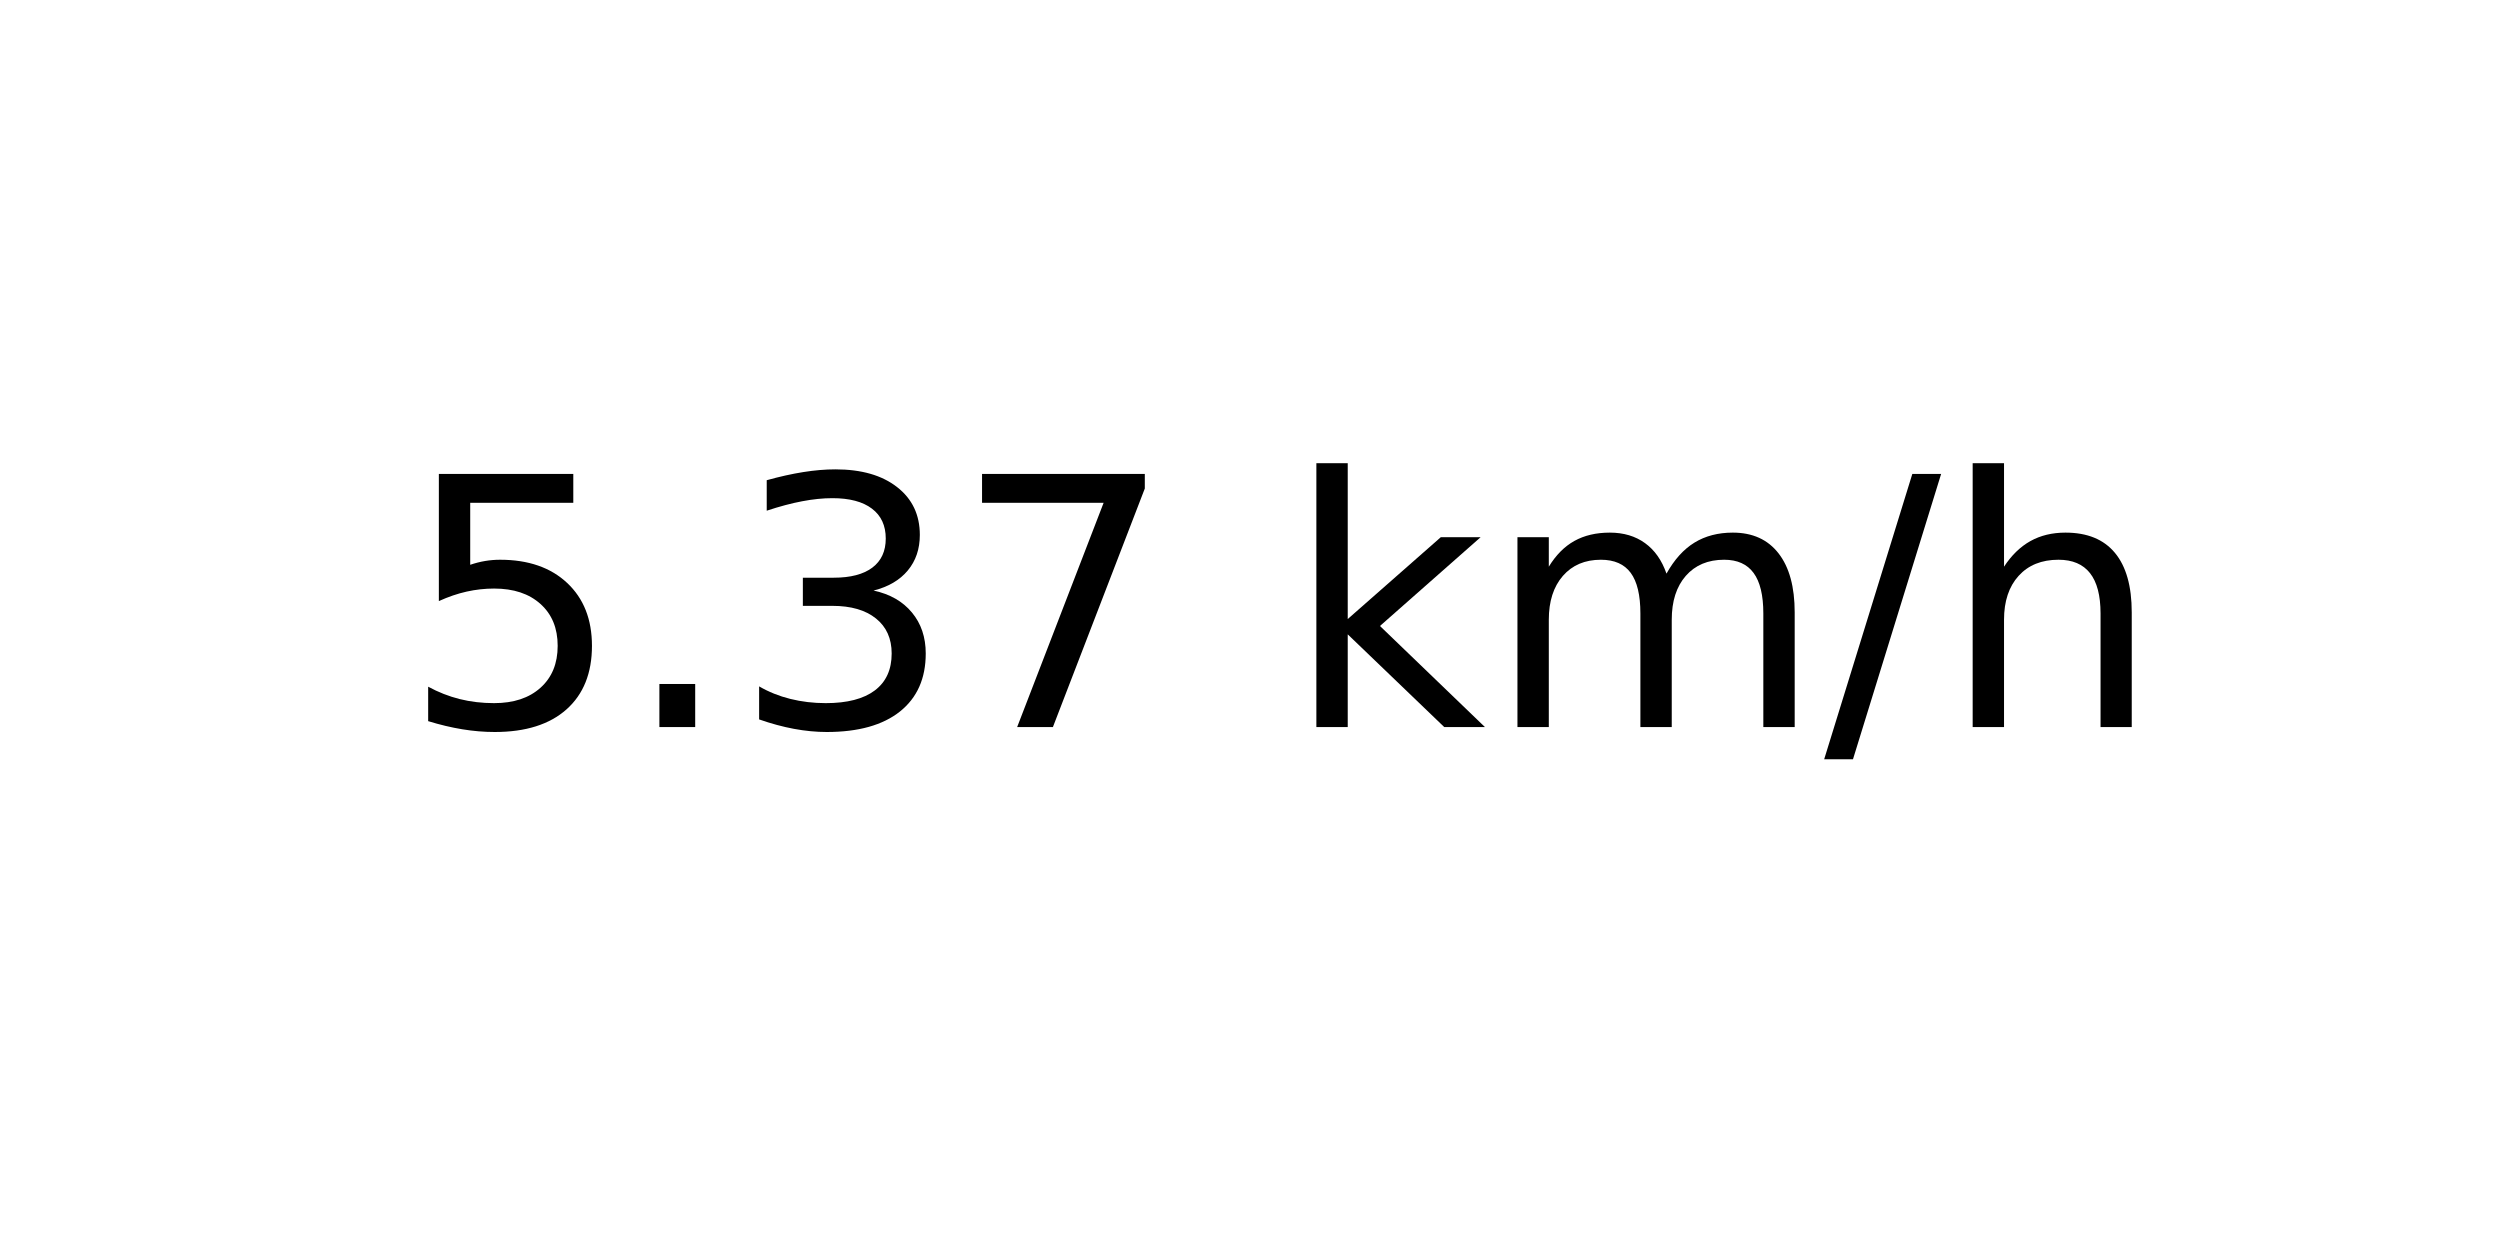
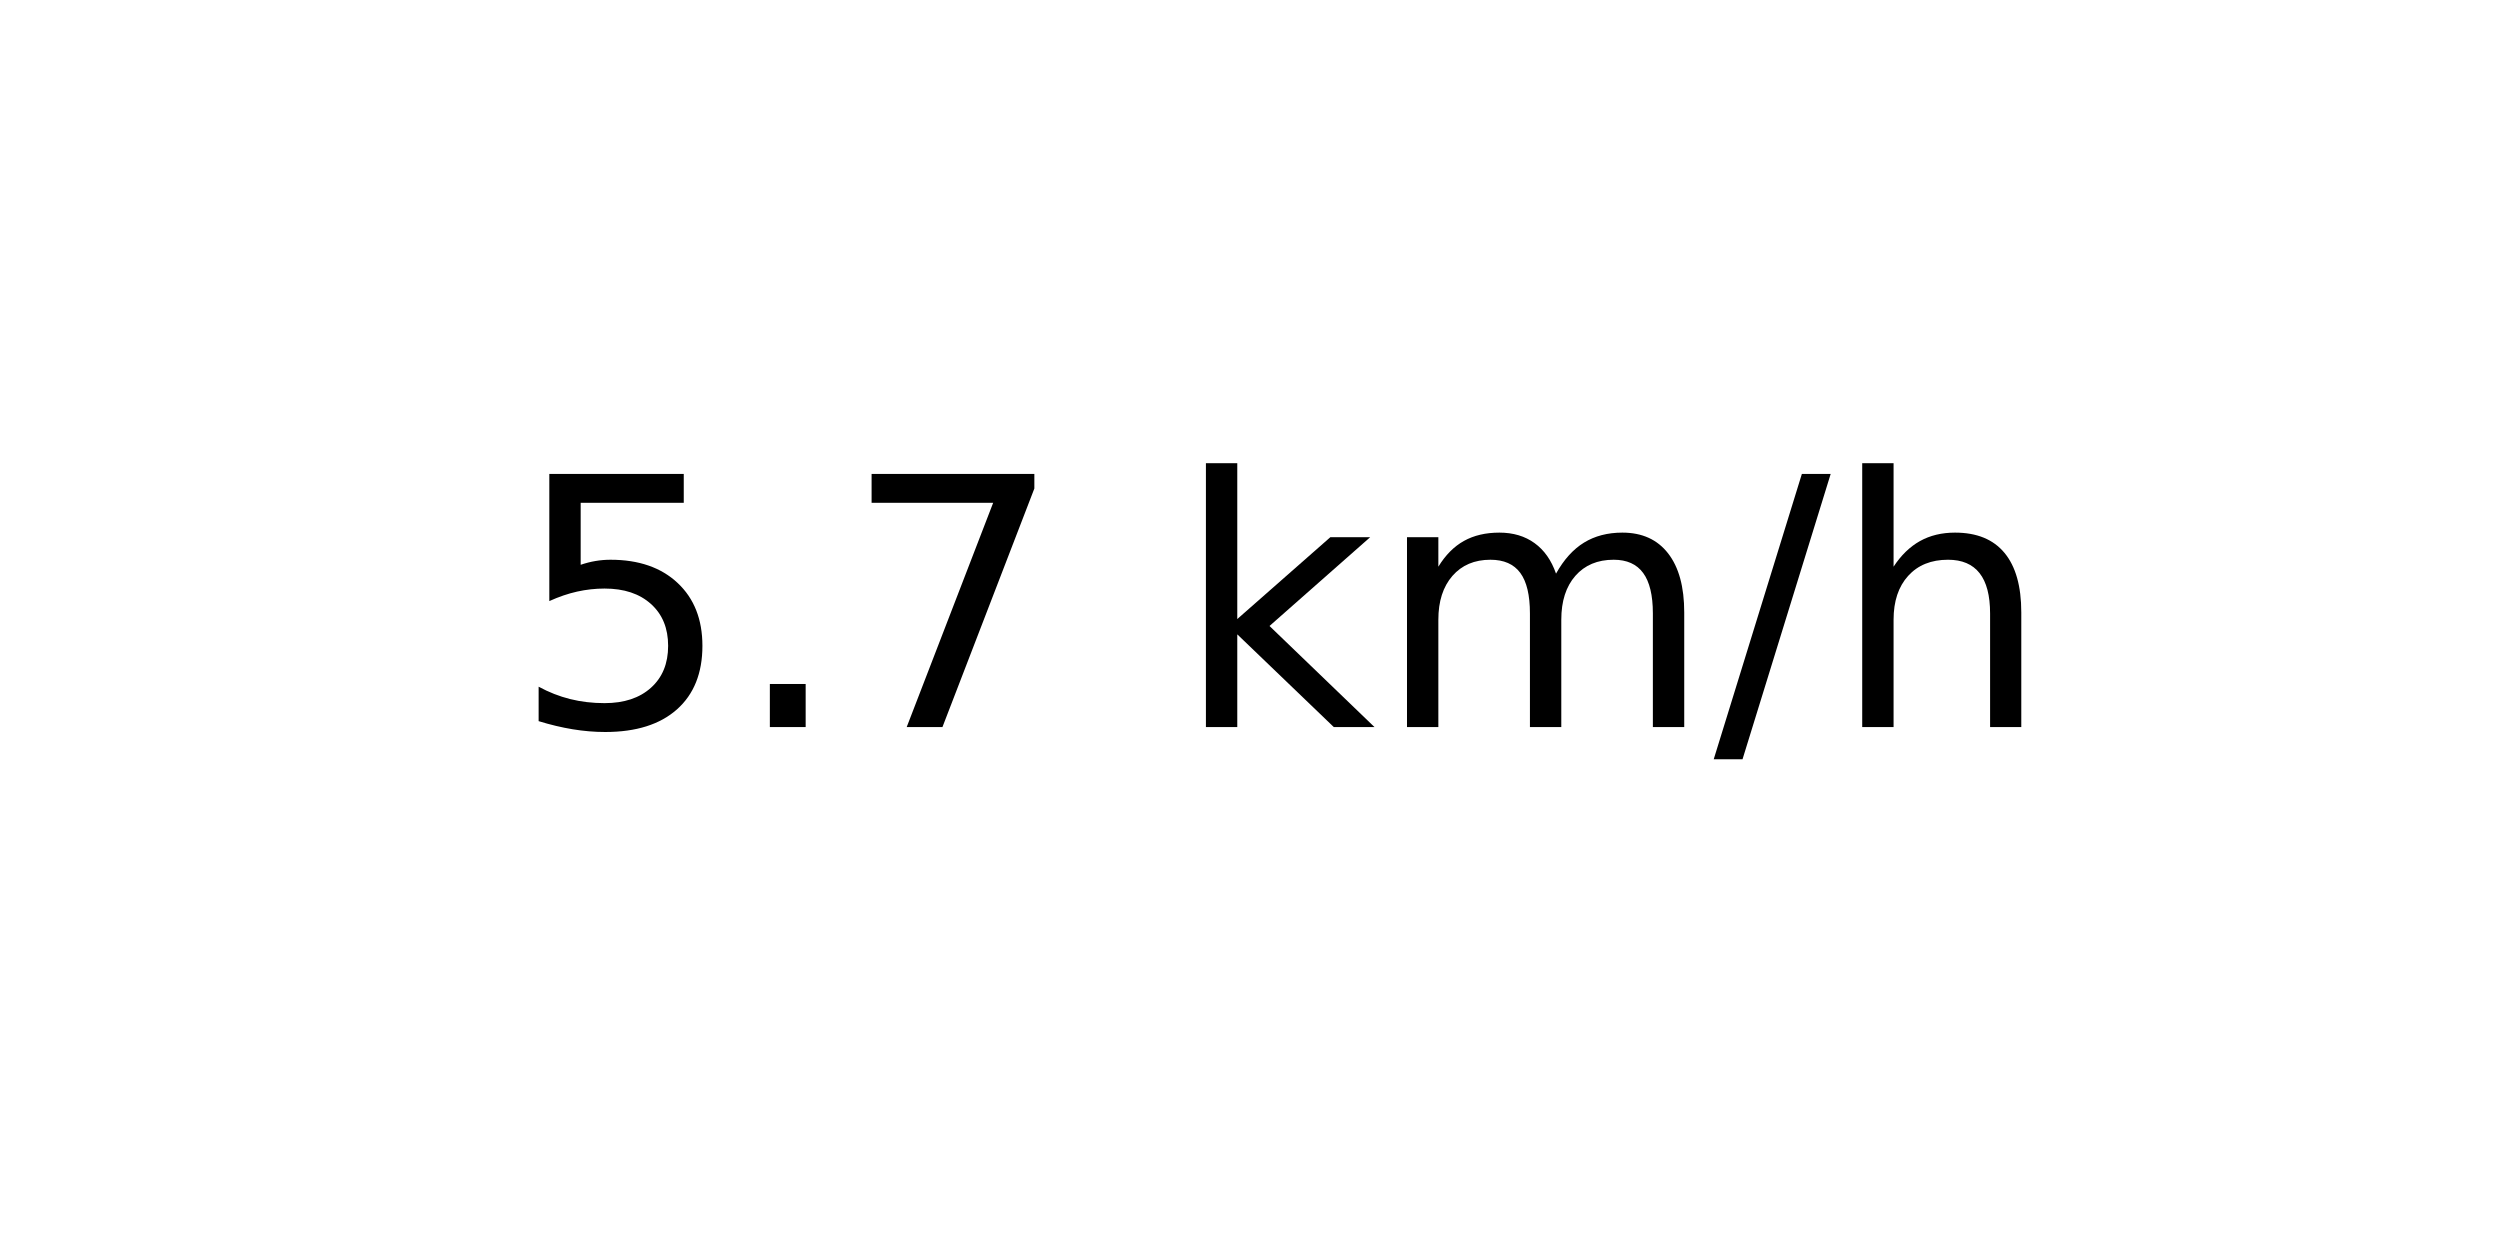
<svg xmlns="http://www.w3.org/2000/svg" xmlns:xlink="http://www.w3.org/1999/xlink" width="72pt" height="36pt" viewBox="0 0 72 36" version="1.1">
  <defs>
    <style type="text/css">*{stroke-linejoin: round; stroke-linecap: butt}</style>
  </defs>
  <g id="figure_1">
    <g id="axes_1">
      <g id="text_1">
-         <g transform="translate(11.55937 20.93937) scale(0.1 -0.1)">
+         <g transform="translate(14.74062 20.93937) scale(0.1 -0.1)">
          <defs>
            <path id="DejaVuSans-35" d="M 691 4666  L 3169 4666  L 3169 4134  L 1269 4134  L 1269 2991  Q 1406 3038 1543 3061  Q 1681 3084 1819 3084  Q 2600 3084 3056 2656  Q 3513 2228 3513 1497  Q 3513 744 3044 326  Q 2575 -91 1722 -91  Q 1428 -91 1123 -41  Q 819 9 494 109  L 494 744  Q 775 591 1075 516  Q 1375 441 1709 441  Q 2250 441 2565 725  Q 2881 1009 2881 1497  Q 2881 1984 2565 2268  Q 2250 2553 1709 2553  Q 1456 2553 1204 2497  Q 953 2441 691 2322  L 691 4666  z " transform="scale(0.015625)" />
            <path id="DejaVuSans-2e" d="M 684 794  L 1344 794  L 1344 0  L 684 0  L 684 794  z " transform="scale(0.015625)" />
-             <path id="DejaVuSans-33" d="M 2597 2516  Q 3050 2419 3304 2112  Q 3559 1806 3559 1356  Q 3559 666 3084 287  Q 2609 -91 1734 -91  Q 1441 -91 1130 -33  Q 819 25 488 141  L 488 750  Q 750 597 1062 519  Q 1375 441 1716 441  Q 2309 441 2620 675  Q 2931 909 2931 1356  Q 2931 1769 2642 2001  Q 2353 2234 1838 2234  L 1294 2234  L 1294 2753  L 1863 2753  Q 2328 2753 2575 2939  Q 2822 3125 2822 3475  Q 2822 3834 2567 4026  Q 2313 4219 1838 4219  Q 1578 4219 1281 4162  Q 984 4106 628 3988  L 628 4550  Q 988 4650 1302 4700  Q 1616 4750 1894 4750  Q 2613 4750 3031 4423  Q 3450 4097 3450 3541  Q 3450 3153 3228 2886  Q 3006 2619 2597 2516  z " transform="scale(0.015625)" />
            <path id="DejaVuSans-37" d="M 525 4666  L 3525 4666  L 3525 4397  L 1831 0  L 1172 0  L 2766 4134  L 525 4134  L 525 4666  z " transform="scale(0.015625)" />
            <path id="DejaVuSans-20" transform="scale(0.015625)" />
            <path id="DejaVuSans-6b" d="M 581 4863  L 1159 4863  L 1159 1991  L 2875 3500  L 3609 3500  L 1753 1863  L 3688 0  L 2938 0  L 1159 1709  L 1159 0  L 581 0  L 581 4863  z " transform="scale(0.015625)" />
            <path id="DejaVuSans-6d" d="M 3328 2828  Q 3544 3216 3844 3400  Q 4144 3584 4550 3584  Q 5097 3584 5394 3201  Q 5691 2819 5691 2113  L 5691 0  L 5113 0  L 5113 2094  Q 5113 2597 4934 2840  Q 4756 3084 4391 3084  Q 3944 3084 3684 2787  Q 3425 2491 3425 1978  L 3425 0  L 2847 0  L 2847 2094  Q 2847 2600 2669 2842  Q 2491 3084 2119 3084  Q 1678 3084 1418 2786  Q 1159 2488 1159 1978  L 1159 0  L 581 0  L 581 3500  L 1159 3500  L 1159 2956  Q 1356 3278 1631 3431  Q 1906 3584 2284 3584  Q 2666 3584 2933 3390  Q 3200 3197 3328 2828  z " transform="scale(0.015625)" />
            <path id="DejaVuSans-2f" d="M 1625 4666  L 2156 4666  L 531 -594  L 0 -594  L 1625 4666  z " transform="scale(0.015625)" />
            <path id="DejaVuSans-68" d="M 3513 2113  L 3513 0  L 2938 0  L 2938 2094  Q 2938 2591 2744 2837  Q 2550 3084 2163 3084  Q 1697 3084 1428 2787  Q 1159 2491 1159 1978  L 1159 0  L 581 0  L 581 4863  L 1159 4863  L 1159 2956  Q 1366 3272 1645 3428  Q 1925 3584 2291 3584  Q 2894 3584 3203 3211  Q 3513 2838 3513 2113  z " transform="scale(0.015625)" />
          </defs>
          <use xlink:href="#DejaVuSans-35" />
          <use xlink:href="#DejaVuSans-2e" x="63.623" />
-           <use xlink:href="#DejaVuSans-33" x="95.41" />
-           <use xlink:href="#DejaVuSans-37" x="159.033" />
-           <use xlink:href="#DejaVuSans-20" x="222.656" />
-           <use xlink:href="#DejaVuSans-6b" x="254.443" />
-           <use xlink:href="#DejaVuSans-6d" x="312.354" />
-           <use xlink:href="#DejaVuSans-2f" x="409.766" />
-           <use xlink:href="#DejaVuSans-68" x="443.457" />
+           <use xlink:href="#DejaVuSans-37" x="95.41" />
+           <use xlink:href="#DejaVuSans-20" x="159.033" />
+           <use xlink:href="#DejaVuSans-6b" x="190.82" />
+           <use xlink:href="#DejaVuSans-6d" x="248.73" />
+           <use xlink:href="#DejaVuSans-2f" x="346.143" />
+           <use xlink:href="#DejaVuSans-68" x="379.834" />
        </g>
      </g>
    </g>
  </g>
</svg>
